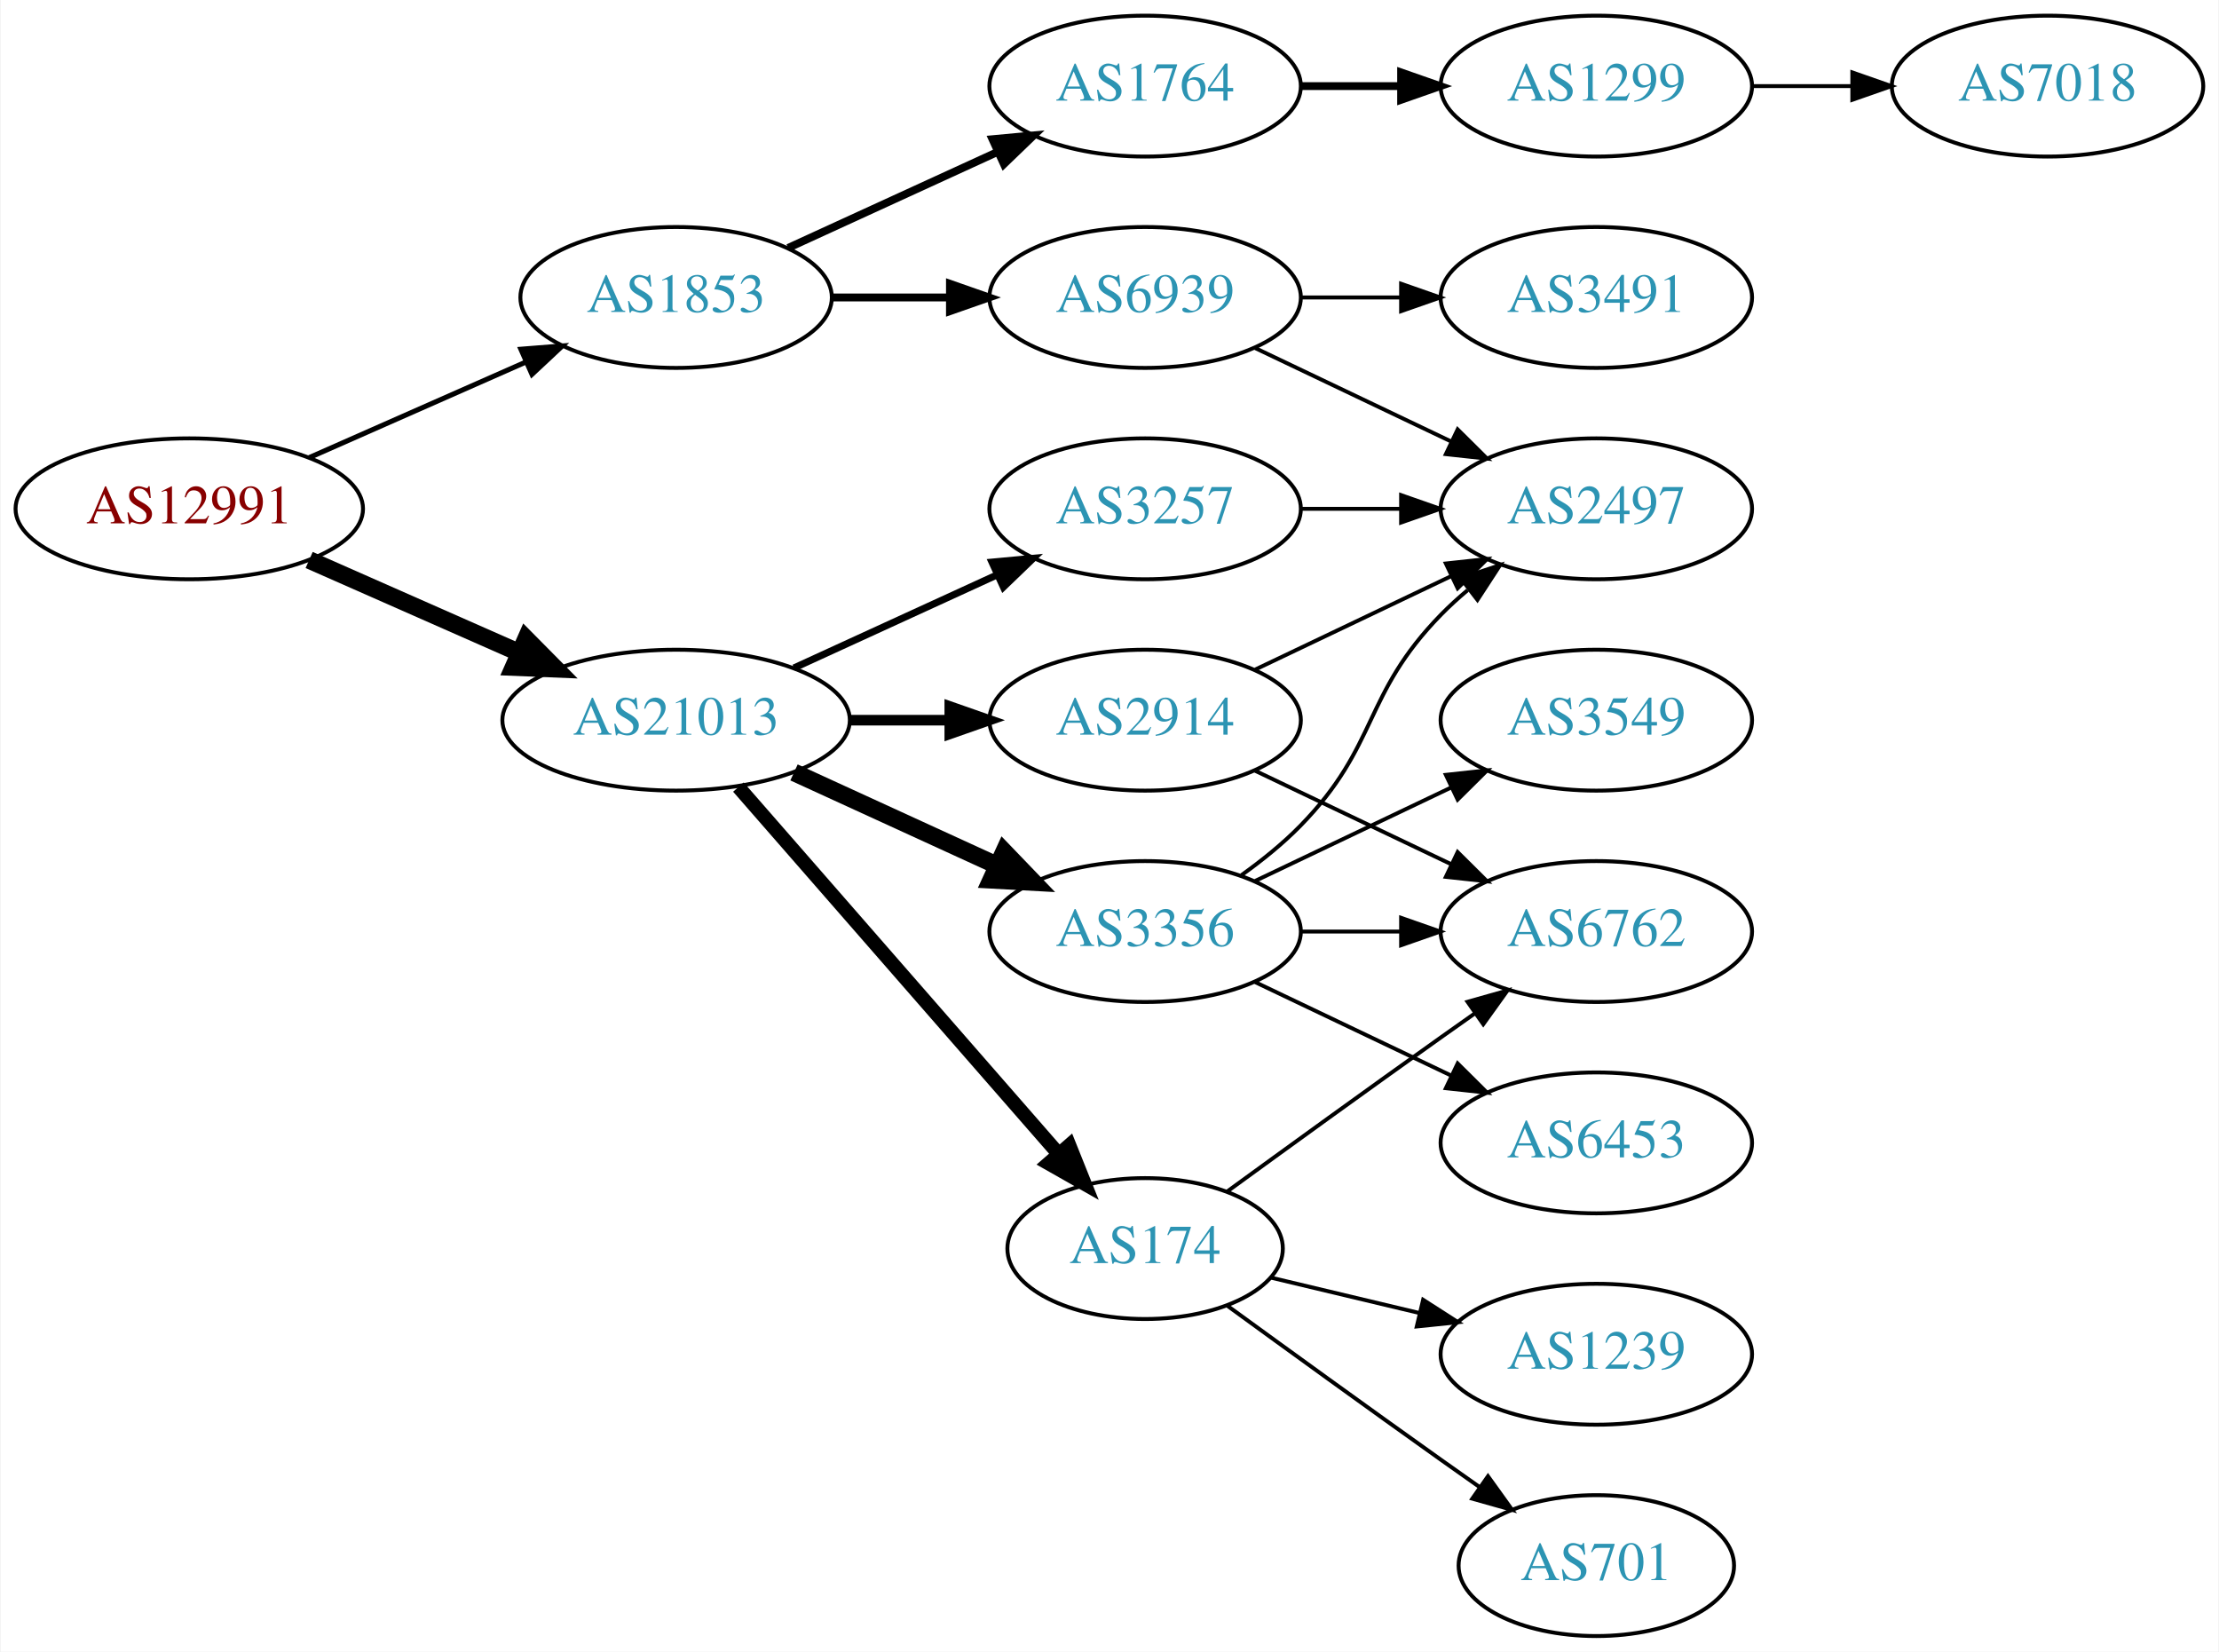
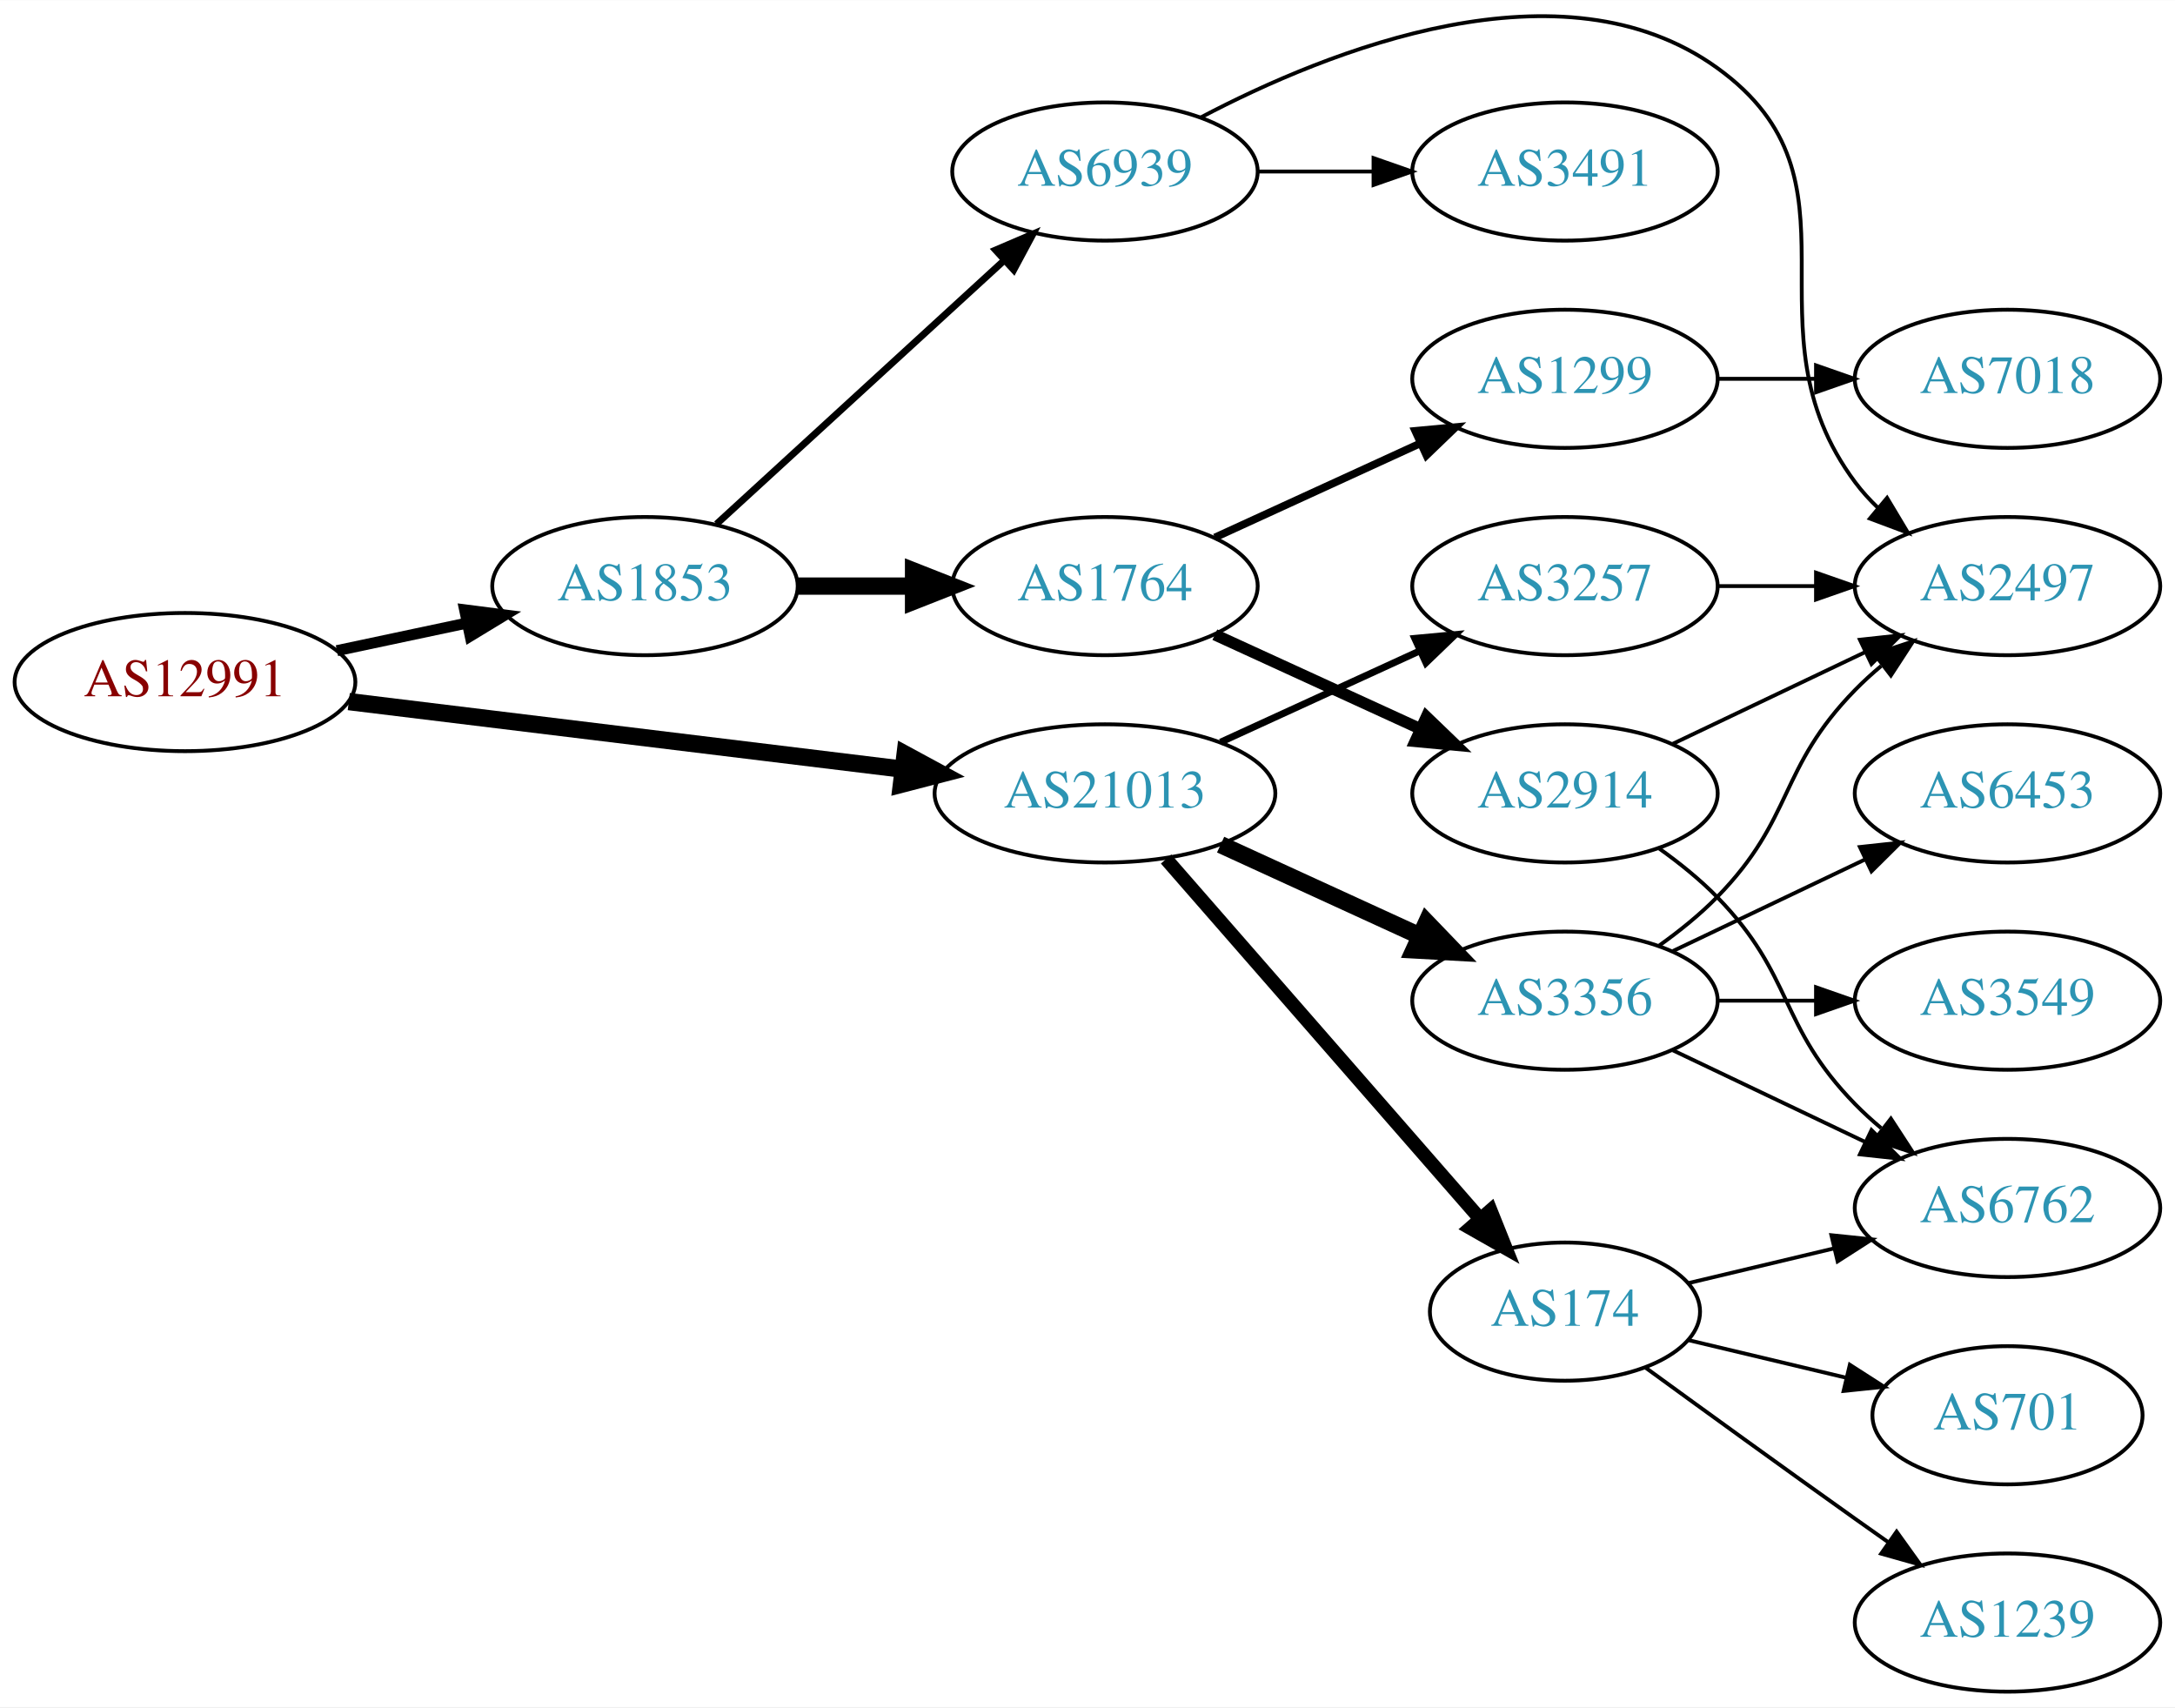
- <svg xmlns="http://www.w3.org/2000/svg" xmlns:xlink="http://www.w3.org/1999/xlink" width="567pt" height="422pt" viewBox="0.00 0.00 566.66 422.00">
-   <g id="graph0" class="graph" transform="scale(1 1) rotate(0) translate(4 418)">
-     <polygon fill="white" stroke="none" points="-4,4 -4,-418 562.663,-418 562.663,4 -4,4" />
+ <svg xmlns="http://www.w3.org/2000/svg" xmlns:xlink="http://www.w3.org/1999/xlink" width="567pt" height="445pt" viewBox="0.00 0.00 566.66 444.63">
+   <g id="graph0" class="graph" transform="scale(1 1) rotate(0) translate(4 440.631)">
+     <polygon fill="white" stroke="none" points="-4,4 -4,-440.631 562.663,-440.631 562.663,4 -4,4" />
    <g id="node1" class="node">
      <g id="a_node1">
        <a xlink:href="/asn/12991" xlink:title="AS12991 ~ Rechenzentrum [AT]">
-           <ellipse fill="#ffffff" stroke="black" cx="44.196" cy="-288" rx="44.393" ry="18" />
-           <text text-anchor="middle" x="44.196" y="-284.3" font-family="Times,serif" font-size="14.00" fill="#880000">AS12991</text>
+           <ellipse fill="#ffffff" stroke="black" cx="44.196" cy="-263" rx="44.393" ry="18" />
+           <text text-anchor="middle" x="44.196" y="-259.3" font-family="Times,serif" font-size="14.00" fill="#880000">AS12991</text>
        </a>
      </g>
    </g>
    <g id="node2" class="node">
      <g id="a_node2">
        <a xlink:href="/asn/1853" xlink:title="AS1853 ~ ACOnet Backbone [AT]">
-           <ellipse fill="#ffffff" stroke="black" cx="168.588" cy="-342" rx="39.794" ry="18" />
-           <text text-anchor="middle" x="168.588" y="-338.3" font-family="Times,serif" font-size="14.00" fill="#2c94b3">AS1853</text>
+           <ellipse fill="#ffffff" stroke="black" cx="164.039" cy="-288" rx="39.794" ry="18" />
+           <text text-anchor="middle" x="164.039" y="-284.3" font-family="Times,serif" font-size="14.00" fill="#2c94b3">AS1853</text>
        </a>
      </g>
    </g>
    <g id="edge1" class="edge">
-       <path fill="none" stroke="black" stroke-width="1.286" d="M74.824,-301.072C91.418,-308.393 112.278,-317.597 130.011,-325.421" />
-       <polygon fill="black" stroke="black" stroke-width="1.286" points="128.933,-328.77 139.495,-329.605 131.758,-322.366 128.933,-328.77" />
+       <path fill="none" stroke="black" stroke-width="2.864" d="M83.782,-271.186C94.575,-273.476 106.404,-275.985 117.556,-278.351" />
+       <polygon fill="black" stroke="black" stroke-width="2.864" points="117.048,-281.821 127.557,-280.473 118.501,-274.974 117.048,-281.821" />
    </g>
    <g id="node3" class="node">
      <g id="a_node3">
        <a xlink:href="/asn/21013" xlink:title="AS21013 ~ Wels, AT [AT]">
-           <ellipse fill="#ffffff" stroke="black" cx="168.588" cy="-234" rx="44.393" ry="18" />
-           <text text-anchor="middle" x="168.588" y="-230.3" font-family="Times,serif" font-size="14.00" fill="#2c94b3">AS21013</text>
+           <ellipse fill="#ffffff" stroke="black" cx="283.881" cy="-234" rx="44.393" ry="18" />
+           <text text-anchor="middle" x="283.881" y="-230.3" font-family="Times,serif" font-size="14.00" fill="#2c94b3">AS21013</text>
        </a>
      </g>
    </g>
    <g id="edge2" class="edge">
-       <path fill="none" stroke="black" stroke-width="4.5" d="M74.824,-274.928C90.941,-267.817 111.081,-258.931 128.473,-251.258" />
-       <polygon fill="black" stroke="black" stroke-width="4.5" points="130.249,-254.778 137.809,-247.139 127.071,-247.573 130.249,-254.778" />
+       <path fill="none" stroke="black" stroke-width="4.5" d="M86.87,-257.915C127.052,-253.013 187.969,-245.58 231.215,-240.304" />
+       <polygon fill="black" stroke="black" stroke-width="4.5" points="231.806,-244.198 241.255,-239.079 230.852,-236.381 231.806,-244.198" />
    </g>
    <g id="node4" class="node">
      <g id="a_node4">
        <a xlink:href="/asn/1764" xlink:title="AS1764 ~ NEXTLAYER-AS [AT]">
-           <ellipse fill="#ffffff" stroke="black" cx="288.431" cy="-396" rx="39.794" ry="18" />
-           <text text-anchor="middle" x="288.431" y="-392.3" font-family="Times,serif" font-size="14.00" fill="#2c94b3">AS1764</text>
+           <ellipse fill="#ffffff" stroke="black" cx="283.881" cy="-288" rx="39.794" ry="18" />
+           <text text-anchor="middle" x="283.881" y="-284.3" font-family="Times,serif" font-size="14.00" fill="#2c94b3">AS1764</text>
        </a>
      </g>
    </g>
    <g id="edge3" class="edge">
-       <path fill="none" stroke="black" stroke-width="2" d="M197.217,-354.661C213.174,-361.973 233.445,-371.261 250.727,-379.181" />
-       <polygon fill="black" stroke="black" stroke-width="2" points="249.426,-382.435 259.975,-383.419 252.342,-376.071 249.426,-382.435" />
+       <path fill="none" stroke="black" stroke-width="4.5" d="M203.951,-288C213.505,-288 223.854,-288 233.817,-288" />
+       <polygon fill="black" stroke="black" stroke-width="4.5" points="234.009,-291.938 244.009,-288 234.009,-284.063 234.009,-291.938" />
    </g>
    <g id="node5" class="node">
      <g id="a_node5">
        <a xlink:href="/asn/6939" xlink:title="AS6939 ~ Hurricane Electric LLC [US]">
-           <ellipse fill="#ffffff" stroke="black" cx="288.431" cy="-342" rx="39.794" ry="18" />
-           <text text-anchor="middle" x="288.431" y="-338.3" font-family="Times,serif" font-size="14.00" fill="#2c94b3">AS6939</text>
+           <ellipse fill="#ffffff" stroke="black" cx="283.881" cy="-396" rx="39.794" ry="18" />
+           <text text-anchor="middle" x="283.881" y="-392.3" font-family="Times,serif" font-size="14.00" fill="#2c94b3">AS6939</text>
        </a>
      </g>
    </g>
    <g id="edge4" class="edge">
-       <path fill="none" stroke="black" stroke-width="2" d="M208.501,-342C218.054,-342 228.404,-342 238.367,-342" />
-       <polygon fill="black" stroke="black" stroke-width="2" points="238.559,-345.5 248.559,-342 238.559,-338.5 238.559,-345.5" />
-     </g>
-     <g id="node10" class="node">
-       <g id="a_node10">
-         <a xlink:href="/asn/3356" xlink:title="AS3356 ~ Level 3 Parent, LLC [US]">
-           <ellipse fill="#ffffff" stroke="black" cx="288.431" cy="-180" rx="39.794" ry="18" />
-           <text text-anchor="middle" x="288.431" y="-176.3" font-family="Times,serif" font-size="14.00" fill="#2c94b3">AS3356</text>
-         </a>
-       </g>
-     </g>
-     <g id="edge9" class="edge">
-       <path fill="none" stroke="black" stroke-width="4.5" d="M198.718,-220.652C214.329,-213.498 233.727,-204.609 250.399,-196.97" />
-       <polygon fill="black" stroke="black" stroke-width="4.5" points="252.4,-200.384 259.851,-192.638 249.119,-193.225 252.4,-200.384" />
-     </g>
-     <g id="node11" class="node">
-       <g id="a_node11">
-         <a xlink:href="/asn/2914" xlink:title="AS2914 ~ NTT America, Inc. [US]">
-           <ellipse fill="#ffffff" stroke="black" cx="288.431" cy="-234" rx="39.794" ry="18" />
-           <text text-anchor="middle" x="288.431" y="-230.3" font-family="Times,serif" font-size="14.00" fill="#2c94b3">AS2914</text>
-         </a>
-       </g>
-     </g>
-     <g id="edge10" class="edge">
-       <path fill="none" stroke="black" stroke-width="2.7" d="M212.799,-234C221.112,-234 229.875,-234 238.357,-234" />
-       <polygon fill="black" stroke="black" stroke-width="2.7" points="238.516,-237.5 248.516,-234 238.516,-230.5 238.516,-237.5" />
+       <path fill="none" stroke="black" stroke-width="1.8" d="M182.681,-304.169C202.554,-322.382 235.016,-352.133 257.585,-372.817" />
+       <polygon fill="black" stroke="black" stroke-width="1.8" points="255.381,-375.545 265.118,-379.721 260.111,-370.384 255.381,-375.545" />
    </g>
    <g id="node12" class="node">
      <g id="a_node12">
-         <a xlink:href="/asn/3257" xlink:title="AS3257 ~ GTT [DE]">
-           <ellipse fill="#ffffff" stroke="black" cx="288.431" cy="-288" rx="39.794" ry="18" />
-           <text text-anchor="middle" x="288.431" y="-284.3" font-family="Times,serif" font-size="14.00" fill="#2c94b3">AS3257</text>
-         </a>
-       </g>
-     </g>
-     <g id="edge11" class="edge">
-       <path fill="none" stroke="black" stroke-width="1.8" d="M198.718,-247.348C214.329,-254.502 233.727,-263.391 250.399,-271.03" />
-       <polygon fill="black" stroke="black" stroke-width="1.8" points="249.302,-274.378 259.851,-275.362 252.218,-268.014 249.302,-274.378" />
+         <a xlink:href="/asn/3356" xlink:title="AS3356 ~ Level 3 Parent, LLC [US]">
+           <ellipse fill="#ffffff" stroke="black" cx="403.724" cy="-180" rx="39.794" ry="18" />
+           <text text-anchor="middle" x="403.724" y="-176.3" font-family="Times,serif" font-size="14.00" fill="#2c94b3">AS3356</text>
+         </a>
+       </g>
+     </g>
+     <g id="edge12" class="edge">
+       <path fill="none" stroke="black" stroke-width="4.5" d="M314.011,-220.652C329.622,-213.498 349.02,-204.609 365.692,-196.97" />
+       <polygon fill="black" stroke="black" stroke-width="4.5" points="367.693,-200.384 375.144,-192.638 364.412,-193.225 367.693,-200.384" />
    </g>
    <g id="node13" class="node">
      <g id="a_node13">
        <a xlink:href="/asn/174" xlink:title="AS174 ~ Cogent Communications [US]">
-           <ellipse fill="#ffffff" stroke="black" cx="288.431" cy="-99" rx="35.194" ry="18" />
-           <text text-anchor="middle" x="288.431" y="-95.3" font-family="Times,serif" font-size="14.00" fill="#2c94b3">AS174</text>
-         </a>
-       </g>
-     </g>
-     <g id="edge12" class="edge">
-       <path fill="none" stroke="black" stroke-width="3.6" d="M184.513,-216.902C205.168,-193.24 242.581,-150.38 266.157,-123.371" />
-       <polygon fill="black" stroke="black" stroke-width="3.6" points="269.056,-125.372 272.996,-115.537 263.783,-120.769 269.056,-125.372" />
+           <ellipse fill="#ffffff" stroke="black" cx="403.724" cy="-99" rx="35.194" ry="18" />
+           <text text-anchor="middle" x="403.724" y="-95.3" font-family="Times,serif" font-size="14.00" fill="#2c94b3">AS174</text>
+         </a>
+       </g>
+     </g>
+     <g id="edge13" class="edge">
+       <path fill="none" stroke="black" stroke-width="3.6" d="M299.806,-216.902C320.461,-193.24 357.874,-150.38 381.45,-123.371" />
+       <polygon fill="black" stroke="black" stroke-width="3.6" points="384.349,-125.372 388.289,-115.537 379.076,-120.769 384.349,-125.372" />
+     </g>
+     <g id="node14" class="node">
+       <g id="a_node14">
+         <a xlink:href="/asn/3257" xlink:title="AS3257 ~ GTT [DE]">
+           <ellipse fill="#ffffff" stroke="black" cx="403.724" cy="-288" rx="39.794" ry="18" />
+           <text text-anchor="middle" x="403.724" y="-284.3" font-family="Times,serif" font-size="14.00" fill="#2c94b3">AS3257</text>
+         </a>
+       </g>
+     </g>
+     <g id="edge14" class="edge">
+       <path fill="none" stroke="black" stroke-width="1.8" d="M314.011,-247.348C329.622,-254.502 349.02,-263.391 365.692,-271.03" />
+       <polygon fill="black" stroke="black" stroke-width="1.8" points="364.595,-274.378 375.144,-275.362 367.511,-268.014 364.595,-274.378" />
    </g>
    <g id="node6" class="node">
      <g id="a_node6">
        <a xlink:href="/asn/1299" xlink:title="AS1299 ~ Telia Carrier [EU]">
-           <ellipse fill="#ffffff" stroke="black" cx="403.724" cy="-396" rx="39.794" ry="18" />
-           <text text-anchor="middle" x="403.724" y="-392.3" font-family="Times,serif" font-size="14.00" fill="#2c94b3">AS1299</text>
+           <ellipse fill="#ffffff" stroke="black" cx="403.724" cy="-342" rx="39.794" ry="18" />
+           <text text-anchor="middle" x="403.724" y="-338.3" font-family="Times,serif" font-size="14.00" fill="#2c94b3">AS1299</text>
        </a>
      </g>
    </g>
    <g id="edge5" class="edge">
-       <path fill="none" stroke="black" stroke-width="2" d="M328.103,-396C336.306,-396 345.07,-396 353.602,-396" />
-       <polygon fill="black" stroke="black" stroke-width="2" points="353.841,-399.5 363.841,-396 353.841,-392.5 353.841,-399.5" />
+       <path fill="none" stroke="black" stroke-width="2" d="M312.51,-300.661C328.467,-307.973 348.738,-317.261 366.02,-325.181" />
+       <polygon fill="black" stroke="black" stroke-width="2" points="364.719,-328.435 375.268,-329.419 367.635,-322.071 364.719,-328.435" />
+     </g>
+     <g id="node7" class="node">
+       <g id="a_node7">
+         <a xlink:href="/asn/2914" xlink:title="AS2914 ~ NTT America, Inc. [US]">
+           <ellipse fill="#ffffff" stroke="black" cx="403.724" cy="-234" rx="39.794" ry="18" />
+           <text text-anchor="middle" x="403.724" y="-230.3" font-family="Times,serif" font-size="14.00" fill="#2c94b3">AS2914</text>
+         </a>
+       </g>
+     </g>
+     <g id="edge6" class="edge">
+       <path fill="none" stroke="black" stroke-width="3" d="M312.51,-275.339C328.467,-268.027 348.738,-258.739 366.02,-250.819" />
+       <polygon fill="black" stroke="black" stroke-width="3" points="367.635,-253.929 375.268,-246.581 364.719,-247.565 367.635,-253.929" />
    </g>
    <g id="node8" class="node">
      <g id="a_node8">
        <a xlink:href="/asn/3491" xlink:title="AS3491 ~ PCCW Global, Inc. [US]">
-           <ellipse fill="#ffffff" stroke="black" cx="403.724" cy="-342" rx="39.794" ry="18" />
-           <text text-anchor="middle" x="403.724" y="-338.3" font-family="Times,serif" font-size="14.00" fill="#2c94b3">AS3491</text>
+           <ellipse fill="#ffffff" stroke="black" cx="403.724" cy="-396" rx="39.794" ry="18" />
+           <text text-anchor="middle" x="403.724" y="-392.3" font-family="Times,serif" font-size="14.00" fill="#2c94b3">AS3491</text>
        </a>
      </g>
    </g>
    <g id="edge7" class="edge">
-       <path fill="none" stroke="black" d="M328.103,-342C336.306,-342 345.07,-342 353.602,-342" />
-       <polygon fill="black" stroke="black" points="353.841,-345.5 363.841,-342 353.841,-338.5 353.841,-345.5" />
+       <path fill="none" stroke="black" d="M323.794,-396C333.347,-396 343.697,-396 353.659,-396" />
+       <polygon fill="black" stroke="black" points="353.852,-399.5 363.852,-396 353.852,-392.5 353.852,-399.5" />
    </g>
    <g id="node9" class="node">
      <g id="a_node9">
        <a xlink:href="/asn/2497" xlink:title="AS2497 ~ Internet Initiative Japan Inc. [JP]">
-           <ellipse fill="#ffffff" stroke="black" cx="403.724" cy="-288" rx="39.794" ry="18" />
-           <text text-anchor="middle" x="403.724" y="-284.3" font-family="Times,serif" font-size="14.00" fill="#2c94b3">AS2497</text>
+           <ellipse fill="#ffffff" stroke="black" cx="519.017" cy="-288" rx="39.794" ry="18" />
+           <text text-anchor="middle" x="519.017" y="-284.3" font-family="Times,serif" font-size="14.00" fill="#2c94b3">AS2497</text>
        </a>
      </g>
    </g>
    <g id="edge8" class="edge">
-       <path fill="none" stroke="black" d="M316.567,-329.066C331.561,-321.919 350.382,-312.948 366.605,-305.215" />
-       <polygon fill="black" stroke="black" points="368.288,-308.291 375.809,-300.829 365.276,-301.972 368.288,-308.291" />
-     </g>
-     <g id="node7" class="node">
-       <g id="a_node7">
-         <a xlink:href="/asn/7018" xlink:title="AS7018 ~ AT&amp;T Services, Inc. [US]">
-           <ellipse fill="#ffffff" stroke="black" cx="519.017" cy="-396" rx="39.794" ry="18" />
-           <text text-anchor="middle" x="519.017" y="-392.3" font-family="Times,serif" font-size="14.00" fill="#2c94b3">AS7018</text>
-         </a>
-       </g>
-     </g>
-     <g id="edge6" class="edge">
-       <path fill="none" stroke="black" d="M443.396,-396C451.599,-396 460.363,-396 468.895,-396" />
-       <polygon fill="black" stroke="black" points="469.134,-399.5 479.134,-396 469.134,-392.5 469.134,-399.5" />
-     </g>
-     <g id="edge13" class="edge">
-       <path fill="none" stroke="black" d="M313.025,-194.389C318.281,-198.148 323.613,-202.437 328.077,-207 348.25,-227.617 343.905,-240.383 364.077,-261 366.17,-263.139 368.453,-265.218 370.83,-267.21" />
-       <polygon fill="black" stroke="black" points="369.074,-270.275 379.13,-273.611 373.349,-264.732 369.074,-270.275" />
-     </g>
-     <g id="node14" class="node">
-       <g id="a_node14">
+       <path fill="none" stroke="black" d="M308.83,-410.083C342.186,-427.649 403.065,-452.05 443.37,-423 484.416,-393.416 449.099,-355.542 479.37,-315 481.115,-312.664 483.122,-310.455 485.285,-308.383" />
+       <polygon fill="black" stroke="black" points="487.645,-310.973 493.086,-301.882 483.163,-305.595 487.645,-310.973" />
+     </g>
+     <g id="node10" class="node">
+       <g id="a_node10">
+         <a xlink:href="/asn/7018" xlink:title="AS7018 ~ ATT-INTERNET4 [US]">
+           <ellipse fill="#ffffff" stroke="black" cx="519.017" cy="-342" rx="39.794" ry="18" />
+           <text text-anchor="middle" x="519.017" y="-338.3" font-family="Times,serif" font-size="14.00" fill="#2c94b3">AS7018</text>
+         </a>
+       </g>
+     </g>
+     <g id="edge9" class="edge">
+       <path fill="none" stroke="black" d="M443.396,-342C451.599,-342 460.363,-342 468.895,-342" />
+       <polygon fill="black" stroke="black" points="469.134,-345.5 479.134,-342 469.134,-338.5 469.134,-345.5" />
+     </g>
+     <g id="edge10" class="edge">
+       <path fill="none" stroke="black" d="M431.86,-246.934C446.854,-254.081 465.675,-263.052 481.898,-270.785" />
+       <polygon fill="black" stroke="black" points="480.569,-274.028 491.102,-275.171 483.581,-267.709 480.569,-274.028" />
+     </g>
+     <g id="node11" class="node">
+       <g id="a_node11">
        <a xlink:href="/asn/6762" xlink:title="AS6762 ~ TELECOM ITALIA SPARKLE S.p.A. [IT]">
-           <ellipse fill="#ffffff" stroke="black" cx="403.724" cy="-180" rx="39.794" ry="18" />
-           <text text-anchor="middle" x="403.724" y="-176.3" font-family="Times,serif" font-size="14.00" fill="#2c94b3">AS6762</text>
-         </a>
-       </g>
-     </g>
-     <g id="edge14" class="edge">
-       <path fill="none" stroke="black" d="M328.103,-180C336.306,-180 345.07,-180 353.602,-180" />
-       <polygon fill="black" stroke="black" points="353.841,-183.5 363.841,-180 353.841,-176.5 353.841,-183.5" />
+           <ellipse fill="#ffffff" stroke="black" cx="519.017" cy="-126" rx="39.794" ry="18" />
+           <text text-anchor="middle" x="519.017" y="-122.3" font-family="Times,serif" font-size="14.00" fill="#2c94b3">AS6762</text>
+         </a>
+       </g>
+     </g>
+     <g id="edge11" class="edge">
+       <path fill="none" stroke="black" d="M428.318,-219.611C433.574,-215.852 438.906,-211.563 443.37,-207 463.543,-186.383 459.198,-173.617 479.37,-153 481.463,-150.861 483.746,-148.782 486.123,-146.79" />
+       <polygon fill="black" stroke="black" points="488.641,-149.268 494.423,-140.389 484.367,-143.725 488.641,-149.268" />
+     </g>
+     <g id="edge18" class="edge">
+       <path fill="none" stroke="black" d="M428.318,-194.389C433.574,-198.148 438.906,-202.437 443.37,-207 463.543,-227.617 459.198,-240.383 479.37,-261 481.463,-263.139 483.746,-265.218 486.123,-267.21" />
+       <polygon fill="black" stroke="black" points="484.367,-270.275 494.423,-273.611 488.641,-264.732 484.367,-270.275" />
+     </g>
+     <g id="edge15" class="edge">
+       <path fill="none" stroke="black" d="M431.86,-167.066C446.854,-159.919 465.675,-150.948 481.898,-143.215" />
+       <polygon fill="black" stroke="black" points="483.581,-146.291 491.102,-138.829 480.569,-139.972 483.581,-146.291" />
    </g>
    <g id="node15" class="node">
      <g id="a_node15">
-         <a xlink:href="/asn/3549" xlink:title="AS3549 ~ Level 3 Parent, LLC [US]">
-           <ellipse fill="#ffffff" stroke="black" cx="403.724" cy="-234" rx="39.794" ry="18" />
-           <text text-anchor="middle" x="403.724" y="-230.3" font-family="Times,serif" font-size="14.00" fill="#2c94b3">AS3549</text>
-         </a>
-       </g>
-     </g>
-     <g id="edge15" class="edge">
-       <path fill="none" stroke="black" d="M316.567,-192.934C331.561,-200.081 350.382,-209.052 366.605,-216.785" />
-       <polygon fill="black" stroke="black" points="365.276,-220.028 375.809,-221.171 368.288,-213.709 365.276,-220.028" />
+         <a xlink:href="/asn/6453" xlink:title="AS6453 ~ TATA COMMUNICATIONS (AMERICA) INC [US]">
+           <ellipse fill="#ffffff" stroke="black" cx="519.017" cy="-234" rx="39.794" ry="18" />
+           <text text-anchor="middle" x="519.017" y="-230.3" font-family="Times,serif" font-size="14.00" fill="#2c94b3">AS6453</text>
+         </a>
+       </g>
+     </g>
+     <g id="edge16" class="edge">
+       <path fill="none" stroke="black" d="M431.86,-192.934C446.854,-200.081 465.675,-209.052 481.898,-216.785" />
+       <polygon fill="black" stroke="black" points="480.569,-220.028 491.102,-221.171 483.581,-213.709 480.569,-220.028" />
    </g>
    <g id="node16" class="node">
      <g id="a_node16">
-         <a xlink:href="/asn/6453" xlink:title="AS6453 ~ TATA COMMUNICATIONS (AMERICA) INC [US]">
-           <ellipse fill="#ffffff" stroke="black" cx="403.724" cy="-126" rx="39.794" ry="18" />
-           <text text-anchor="middle" x="403.724" y="-122.3" font-family="Times,serif" font-size="14.00" fill="#2c94b3">AS6453</text>
-         </a>
-       </g>
-     </g>
-     <g id="edge16" class="edge">
-       <path fill="none" stroke="black" d="M316.567,-167.066C331.561,-159.919 350.382,-150.948 366.605,-143.215" />
-       <polygon fill="black" stroke="black" points="368.288,-146.291 375.809,-138.829 365.276,-139.972 368.288,-146.291" />
+         <a xlink:href="/asn/3549" xlink:title="AS3549 ~ Level 3 Parent, LLC [US]">
+           <ellipse fill="#ffffff" stroke="black" cx="519.017" cy="-180" rx="39.794" ry="18" />
+           <text text-anchor="middle" x="519.017" y="-176.3" font-family="Times,serif" font-size="14.00" fill="#2c94b3">AS3549</text>
+         </a>
+       </g>
    </g>
    <g id="edge17" class="edge">
-       <path fill="none" stroke="black" d="M316.567,-246.934C331.561,-254.081 350.382,-263.052 366.605,-270.785" />
-       <polygon fill="black" stroke="black" points="365.276,-274.028 375.809,-275.171 368.288,-267.709 365.276,-274.028" />
-     </g>
-     <g id="edge18" class="edge">
-       <path fill="none" stroke="black" d="M316.567,-221.066C331.561,-213.919 350.382,-204.948 366.605,-197.215" />
-       <polygon fill="black" stroke="black" points="368.288,-200.291 375.809,-192.829 365.276,-193.972 368.288,-200.291" />
-     </g>
-     <g id="edge19" class="edge">
-       <path fill="none" stroke="black" d="M328.103,-288C336.306,-288 345.07,-288 353.602,-288" />
-       <polygon fill="black" stroke="black" points="353.841,-291.5 363.841,-288 353.841,-284.5 353.841,-291.5" />
+       <path fill="none" stroke="black" d="M443.396,-180C451.599,-180 460.363,-180 468.895,-180" />
+       <polygon fill="black" stroke="black" points="469.134,-183.5 479.134,-180 469.134,-176.5 469.134,-183.5" />
    </g>
    <g id="edge20" class="edge">
-       <path fill="none" stroke="black" d="M309.327,-113.529C324.328,-124.45 345.436,-139.747 364.077,-153 366.898,-155.005 369.841,-157.085 372.789,-159.159" />
-       <polygon fill="black" stroke="black" points="370.816,-162.05 381.013,-164.926 374.835,-156.319 370.816,-162.05" />
+       <path fill="none" stroke="black" d="M435.981,-106.449C447.661,-109.233 461.157,-112.449 473.786,-115.459" />
+       <polygon fill="black" stroke="black" points="473.139,-118.903 483.678,-117.816 474.762,-112.093 473.139,-118.903" />
    </g>
    <g id="node17" class="node">
      <g id="a_node17">
-         <a xlink:href="/asn/1239" xlink:title="AS1239 ~ Sprint [US]">
-           <ellipse fill="#ffffff" stroke="black" cx="403.724" cy="-72" rx="39.794" ry="18" />
-           <text text-anchor="middle" x="403.724" y="-68.3" font-family="Times,serif" font-size="14.00" fill="#2c94b3">AS1239</text>
+         <a xlink:href="/asn/701" xlink:title="AS701 ~ UUNET [US]">
+           <ellipse fill="#ffffff" stroke="black" cx="519.017" cy="-72" rx="35.194" ry="18" />
+           <text text-anchor="middle" x="519.017" y="-68.3" font-family="Times,serif" font-size="14.00" fill="#2c94b3">AS701</text>
        </a>
      </g>
    </g>
    <g id="edge21" class="edge">
-       <path fill="none" stroke="black" d="M320.688,-91.551C332.368,-88.767 345.864,-85.551 358.493,-82.541" />
-       <polygon fill="black" stroke="black" points="359.469,-85.907 368.385,-80.184 357.846,-79.097 359.469,-85.907" />
+       <path fill="none" stroke="black" d="M435.981,-91.551C448.612,-88.54 463.366,-85.024 476.852,-81.811" />
+       <polygon fill="black" stroke="black" points="477.945,-85.148 486.861,-79.425 476.322,-78.339 477.945,-85.148" />
    </g>
    <g id="node18" class="node">
      <g id="a_node18">
-         <a xlink:href="/asn/701" xlink:title="AS701 ~ UUNET [US]">
-           <ellipse fill="#ffffff" stroke="black" cx="403.724" cy="-18" rx="35.194" ry="18" />
-           <text text-anchor="middle" x="403.724" y="-14.3" font-family="Times,serif" font-size="14.00" fill="#2c94b3">AS701</text>
+         <a xlink:href="/asn/1239" xlink:title="AS1239 ~ Sprint [US]">
+           <ellipse fill="#ffffff" stroke="black" cx="519.017" cy="-18" rx="39.794" ry="18" />
+           <text text-anchor="middle" x="519.017" y="-14.3" font-family="Times,serif" font-size="14.00" fill="#2c94b3">AS1239</text>
        </a>
      </g>
    </g>
    <g id="edge22" class="edge">
-       <path fill="none" stroke="black" d="M309.327,-84.471C324.328,-73.55 345.436,-58.253 364.077,-45 367.288,-42.718 370.657,-40.339 374.011,-37.982" />
-       <polygon fill="black" stroke="black" points="376.039,-40.834 382.222,-32.23 372.023,-35.101 376.039,-40.834" />
+       <path fill="none" stroke="black" d="M424.62,-84.471C439.621,-73.55 460.729,-58.253 479.37,-45 482.191,-42.995 485.134,-40.915 488.082,-38.841" />
+       <polygon fill="black" stroke="black" points="490.128,-41.681 496.306,-33.074 486.109,-35.95 490.128,-41.681" />
+     </g>
+     <g id="edge19" class="edge">
+       <path fill="none" stroke="black" d="M443.396,-288C451.599,-288 460.363,-288 468.895,-288" />
+       <polygon fill="black" stroke="black" points="469.134,-291.5 479.134,-288 469.134,-284.5 469.134,-291.5" />
    </g>
  </g>
</svg>
